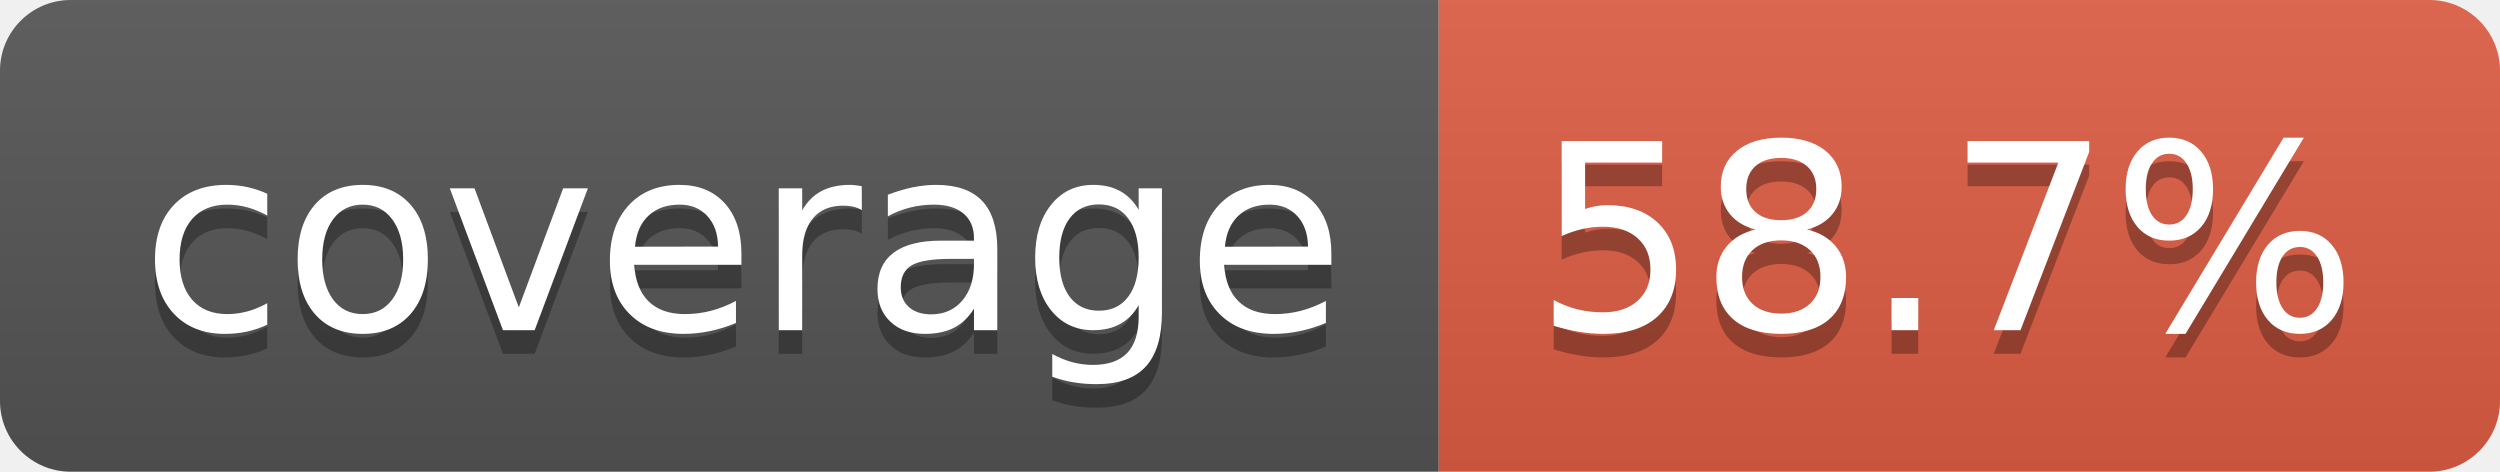
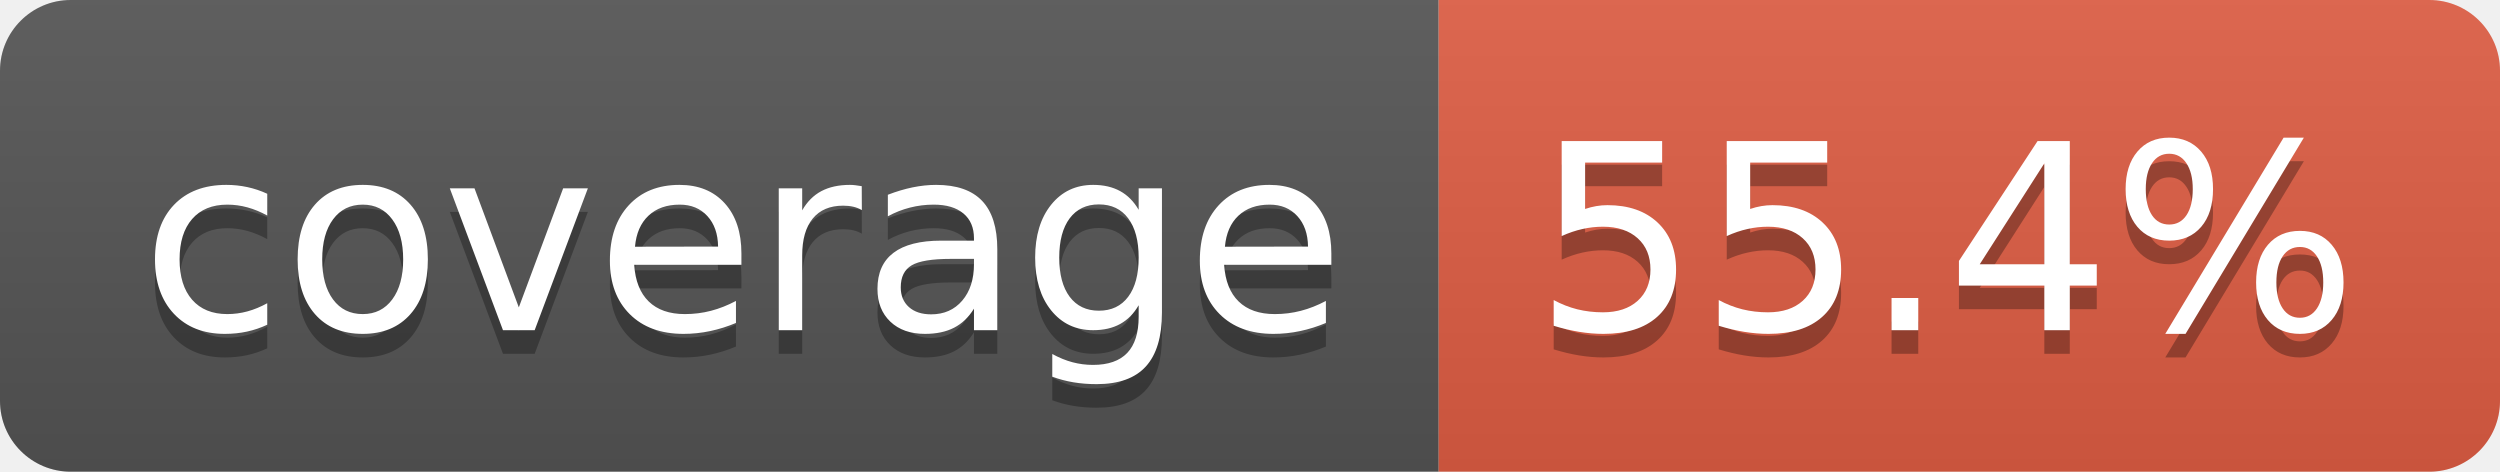
- <svg xmlns="http://www.w3.org/2000/svg" width="106" height="20" role="img" aria-label="coverage: 58.7%">
+ <svg xmlns="http://www.w3.org/2000/svg" width="106" height="20" role="img" aria-label="coverage: 55.4%">
  <linearGradient id="s" x2="0" y2="100%">
    <stop offset="0" stop-color="#bbb" stop-opacity=".1" />
    <stop offset="1" stop-opacity=".1" />
  </linearGradient>
  <clipPath id="r">
    <rect width="106" height="20" rx="3" fill="#fff" />
  </clipPath>
  <g clip-path="url(#r)">
    <rect width="61" height="20" fill="#555" />
    <rect x="61" width="45" height="20" fill="#e05d44" />
    <rect width="106" height="20" fill="url(#s)" />
  </g>
  <g fill="#fff" text-anchor="middle" font-family="Verdana,Geneva,DejaVu Sans,sans-serif" text-rendering="geometricPrecision" font-size="110">
    <text aria-hidden="true" x="315" y="150" fill="#010101" fill-opacity=".3" transform="scale(.1)" textLength="510">coverage</text>
    <text x="315" y="140" transform="scale(.1)" fill="#fff" textLength="510">coverage</text>
-     <text aria-hidden="true" x="825" y="150" fill="#010101" fill-opacity=".3" transform="scale(.1)" textLength="350">58.7%</text>
-     <text x="825" y="140" transform="scale(.1)" fill="#fff" textLength="350">58.7%</text>
+     <text aria-hidden="true" x="825" y="150" fill="#010101" fill-opacity=".3" transform="scale(.1)" textLength="350">55.4%</text>
+     <text x="825" y="140" transform="scale(.1)" fill="#fff" textLength="350">55.4%</text>
  </g>
</svg>
